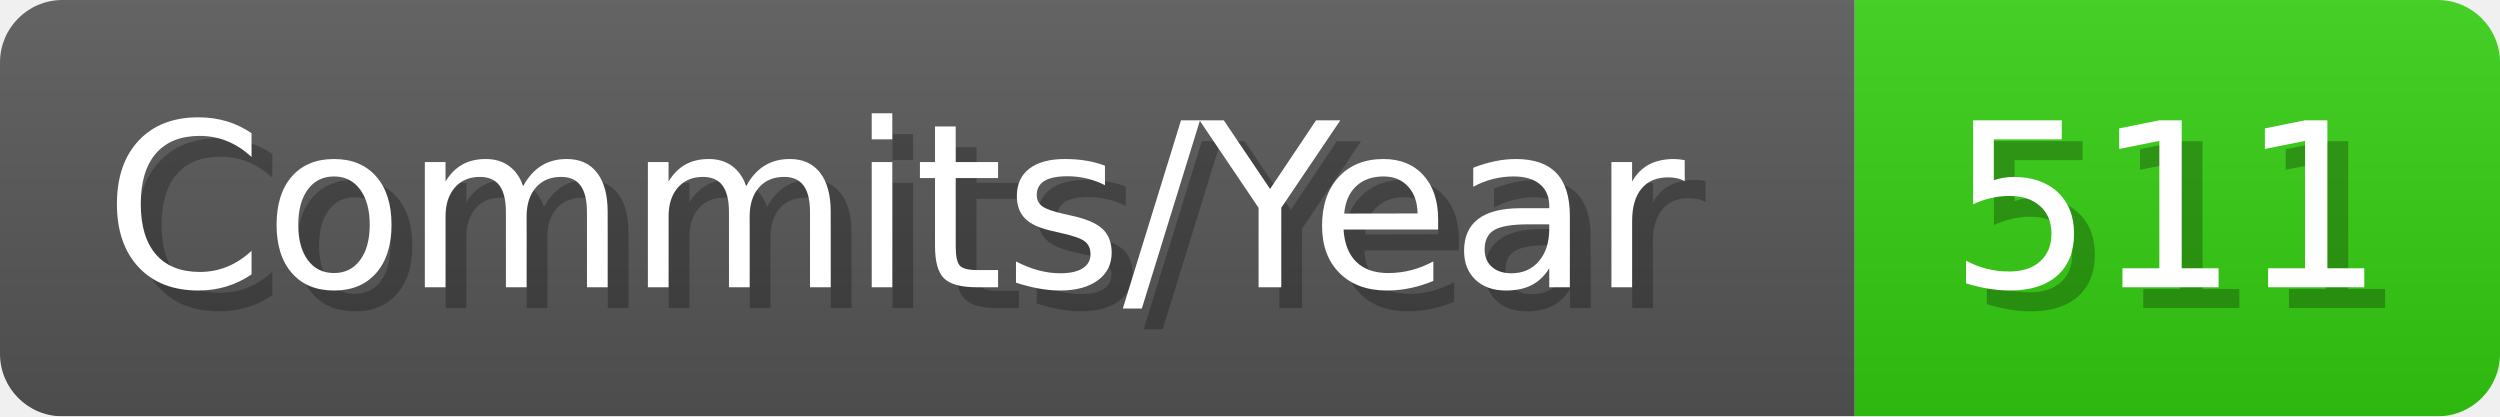
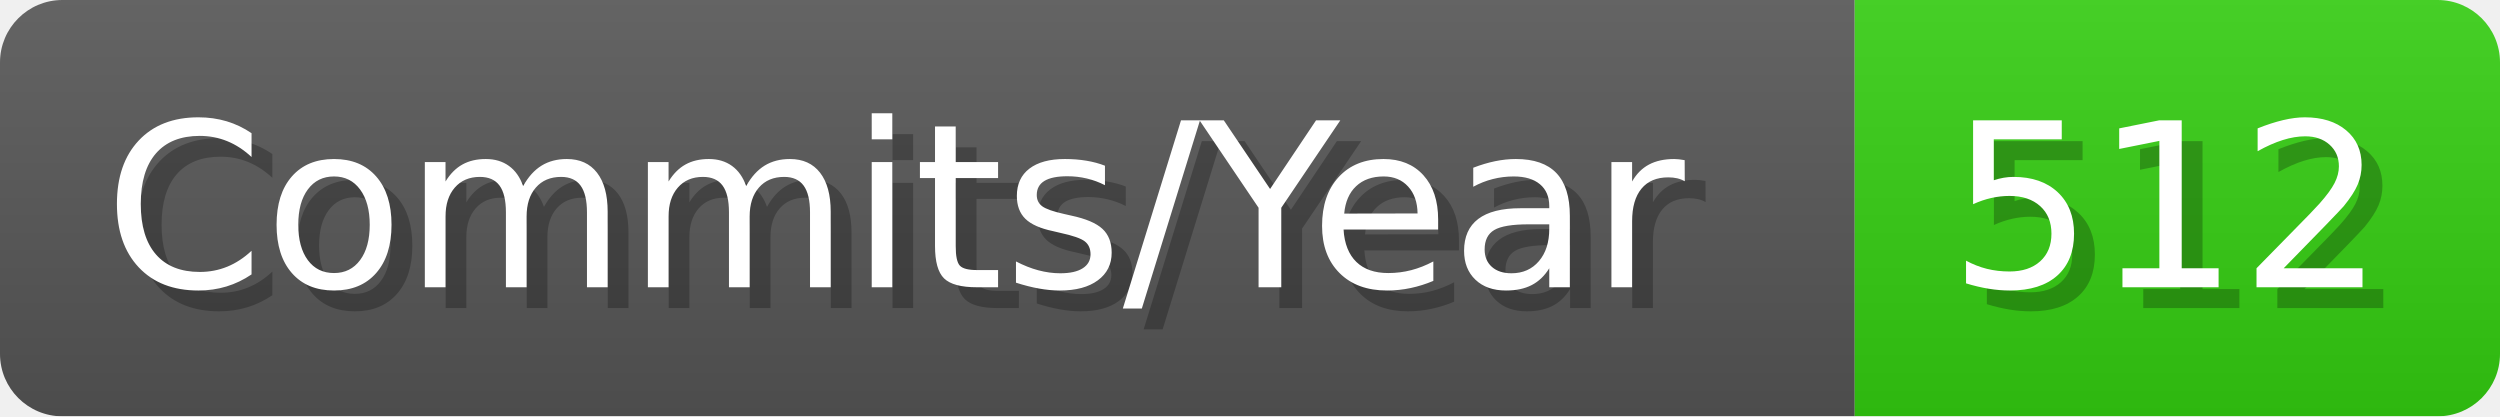
- <svg xmlns="http://www.w3.org/2000/svg" width="120.1" height="20" viewBox="0 0 1201 200" role="img" aria-label="Commits/Year: 511">
+ <svg xmlns="http://www.w3.org/2000/svg" width="120.1" height="20" viewBox="0 0 1201 200" role="img" aria-label="Commits/Year: 512">
  <linearGradient id="aUPdi" x2="0" y2="100%">
    <stop offset="0" stop-opacity=".1" stop-color="#EEE" />
    <stop offset="1" stop-opacity=".1" />
  </linearGradient>
  <mask id="WfAiQ">
    <rect width="1201" height="200" rx="30" fill="#FFF" />
  </mask>
  <g mask="url(#WfAiQ)">
    <rect width="891" height="200" fill="#555" />
    <rect width="310" height="200" fill="#3C1" x="891" />
    <rect width="1201" height="200" fill="url(#aUPdi)" />
  </g>
  <g aria-hidden="true" fill="#fff" text-anchor="start" font-family="Verdana,DejaVu Sans,sans-serif" font-size="110">
    <text x="60" y="148" textLength="791" fill="#000" opacity="0.25">Commits/Year</text>
    <text x="50" y="138" textLength="791">Commits/Year</text>
-     <text x="946" y="148" textLength="210" fill="#000" opacity="0.25">511</text>
-     <text x="936" y="138" textLength="210">511</text>
+     <text x="946" y="148" textLength="210" fill="#000" opacity="0.25">512</text>
+     <text x="936" y="138" textLength="210">512</text>
  </g>
</svg>
